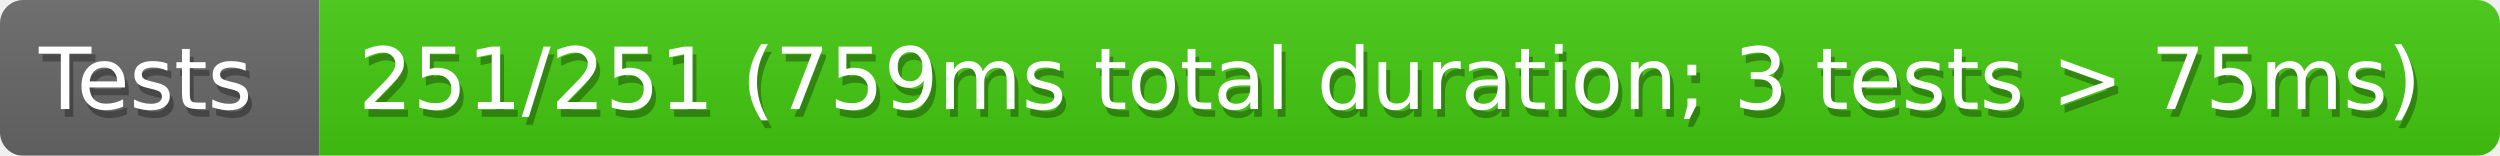
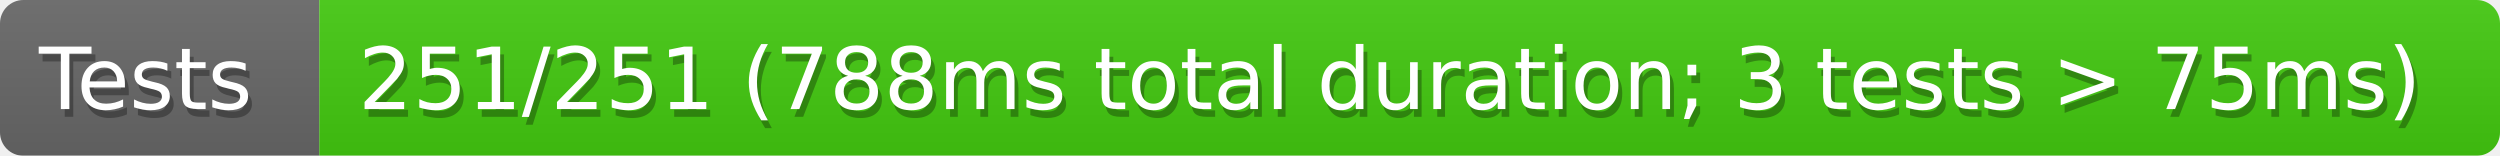
<svg xmlns="http://www.w3.org/2000/svg" width="321" height="20">
  <defs>
    <style>text{font-size:11px;font-family:Verdana,DejaVu Sans,Geneva,sans-serif}text.shadow{fill:#010101;fill-opacity:.3}text.high{fill:#fff}</style>
    <linearGradient id="smooth" x2="0" y2="100%">
      <stop offset="0" stop-color="#aaa" stop-opacity=".1" />
      <stop offset="1" stop-opacity=".1" />
    </linearGradient>
    <mask id="round">
      <rect width="100%" height="100%" rx="3" fill="#fff" />
    </mask>
  </defs>
  <g id="bg" mask="url(#round)">
    <path fill="#696969" d="M0 0h41v20H0z" />
    <path fill="#4c1" d="M41 0h280v20H41z" />
    <path fill="url(#smooth)" d="M0 0h321v20H0z" />
  </g>
  <g id="fg">
    <text class="shadow" x="5.5" y="15">Tests</text>
    <text class="high" x="5" y="14">Tests</text>
-     <text class="shadow" x="46.5" y="15">251/251 (759ms total duration; 3 tests &gt; 75ms)</text>
-     <text class="high" x="46" y="14">251/251 (759ms total duration; 3 tests &gt; 75ms)</text>
+     <text class="shadow" x="46.5" y="15">251/251 (788ms total duration; 3 tests &gt; 75ms)</text>
+     <text class="high" x="46" y="14">251/251 (788ms total duration; 3 tests &gt; 75ms)</text>
  </g>
</svg>
